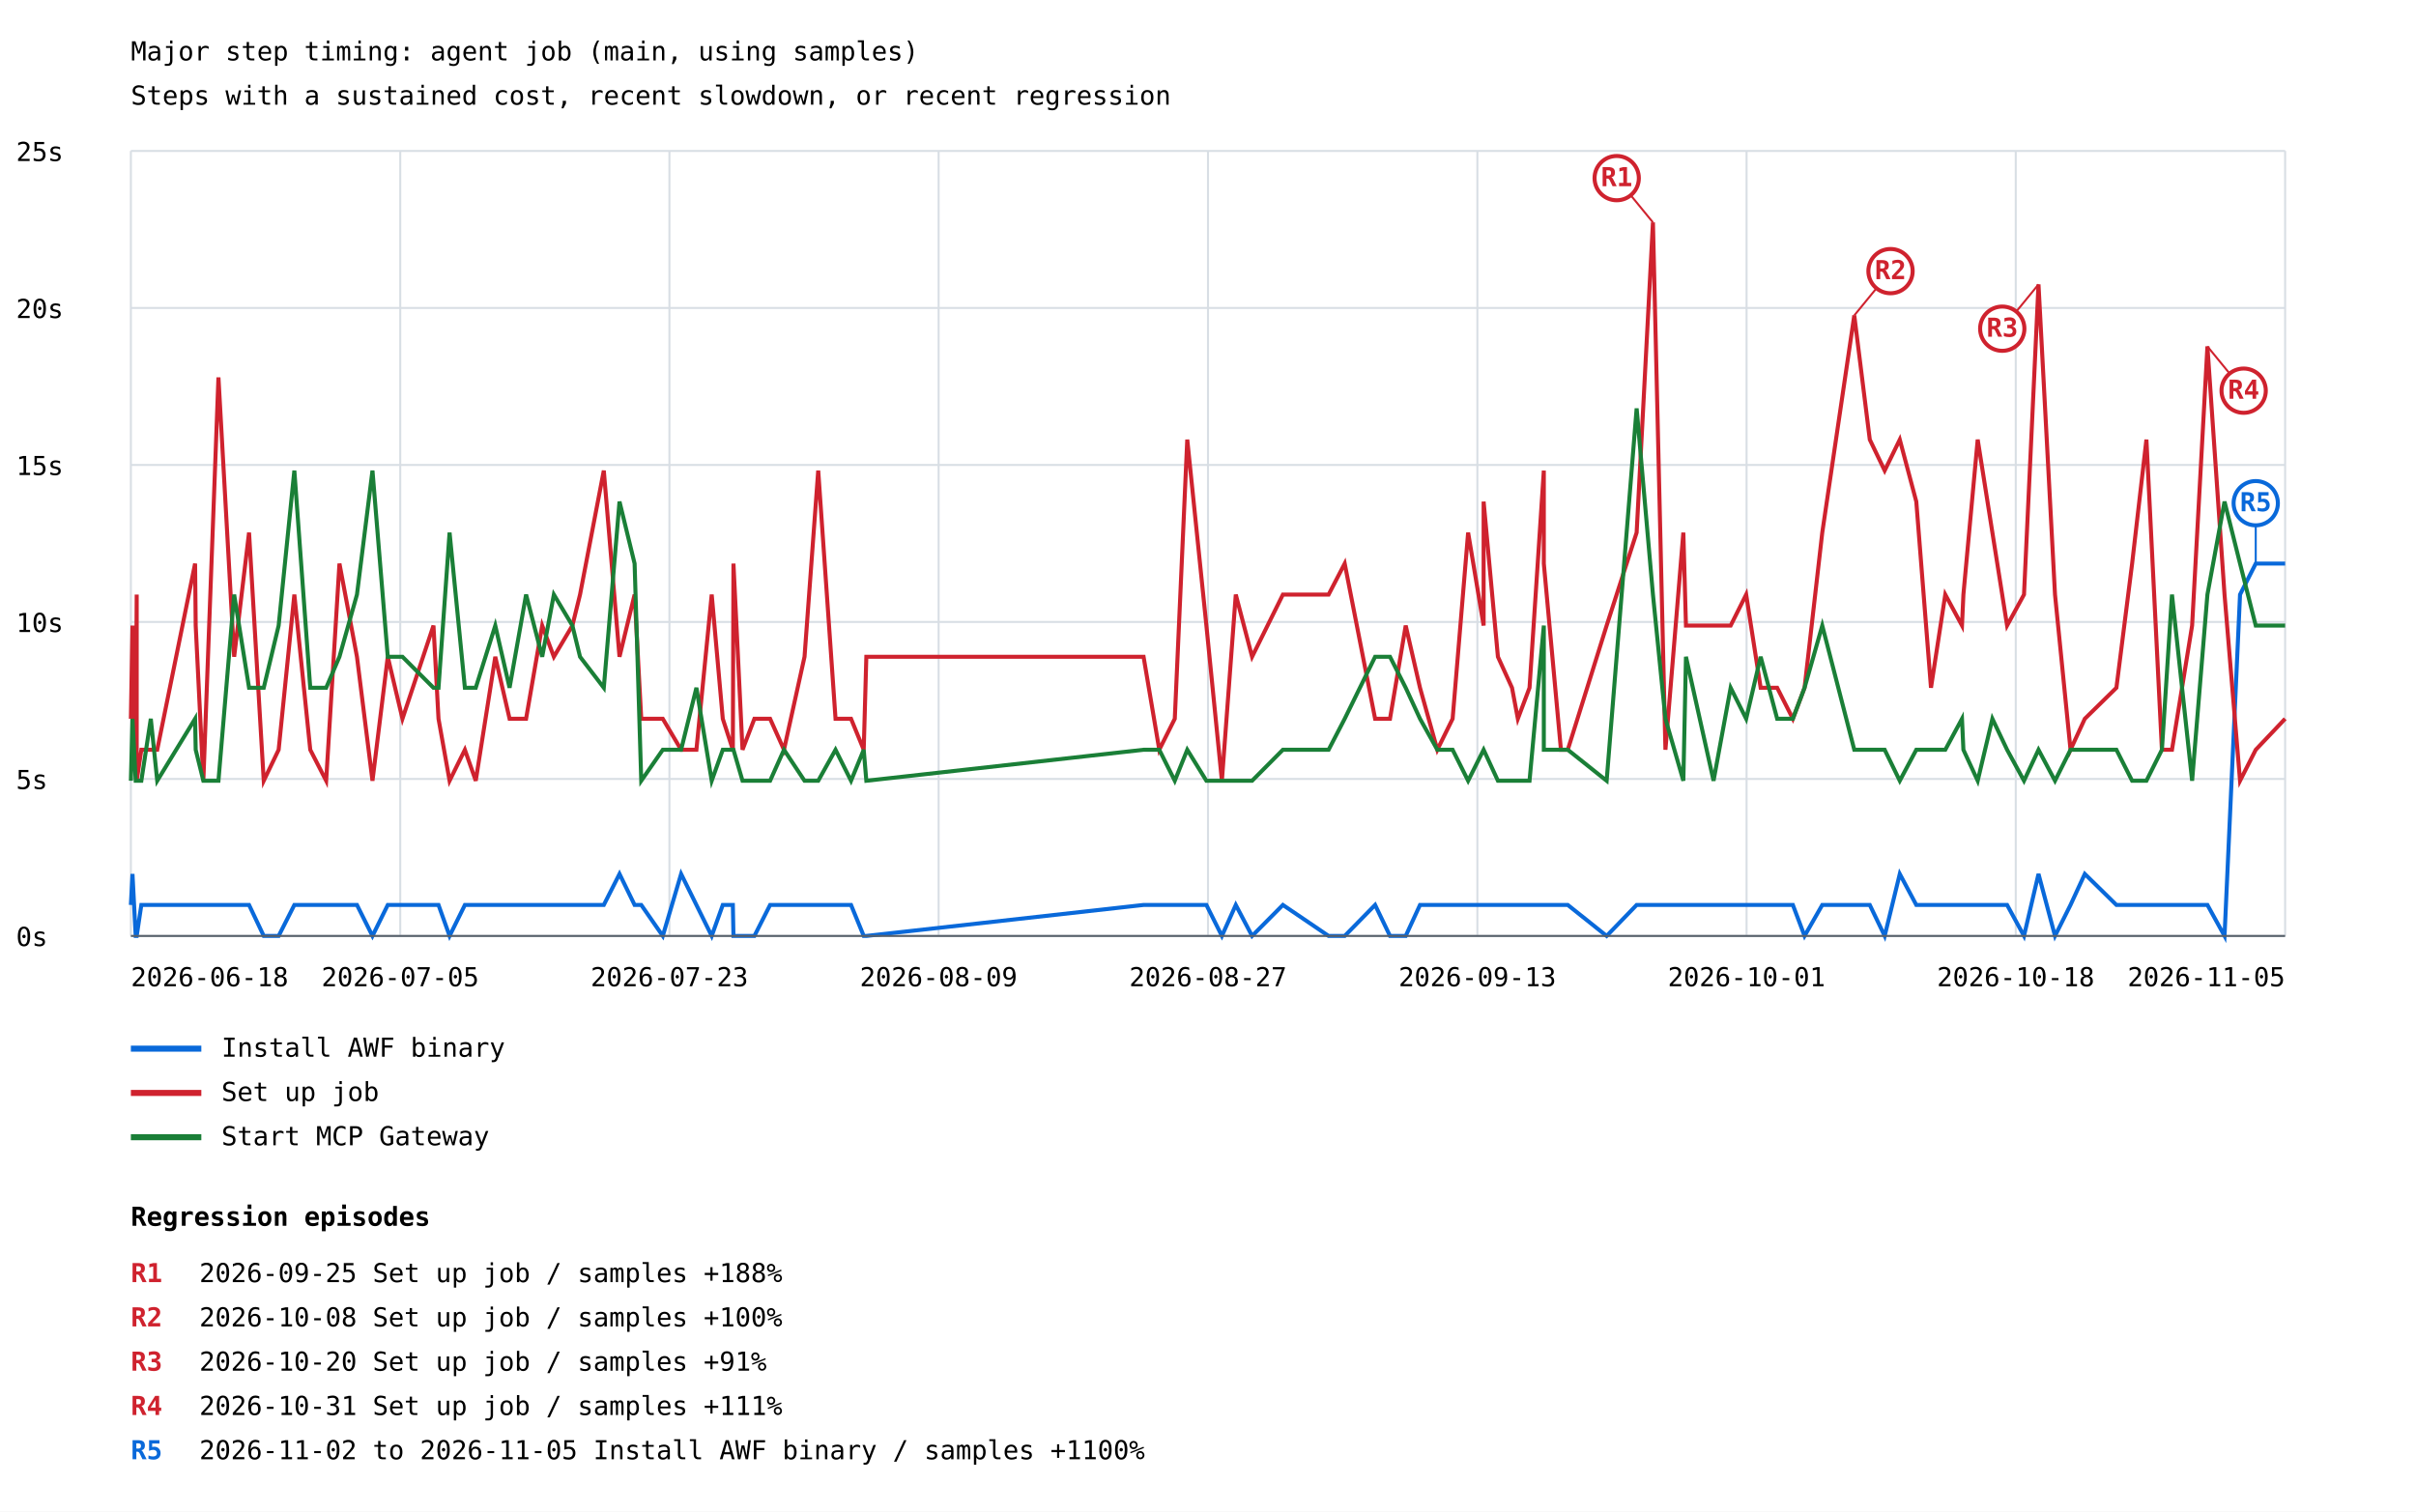
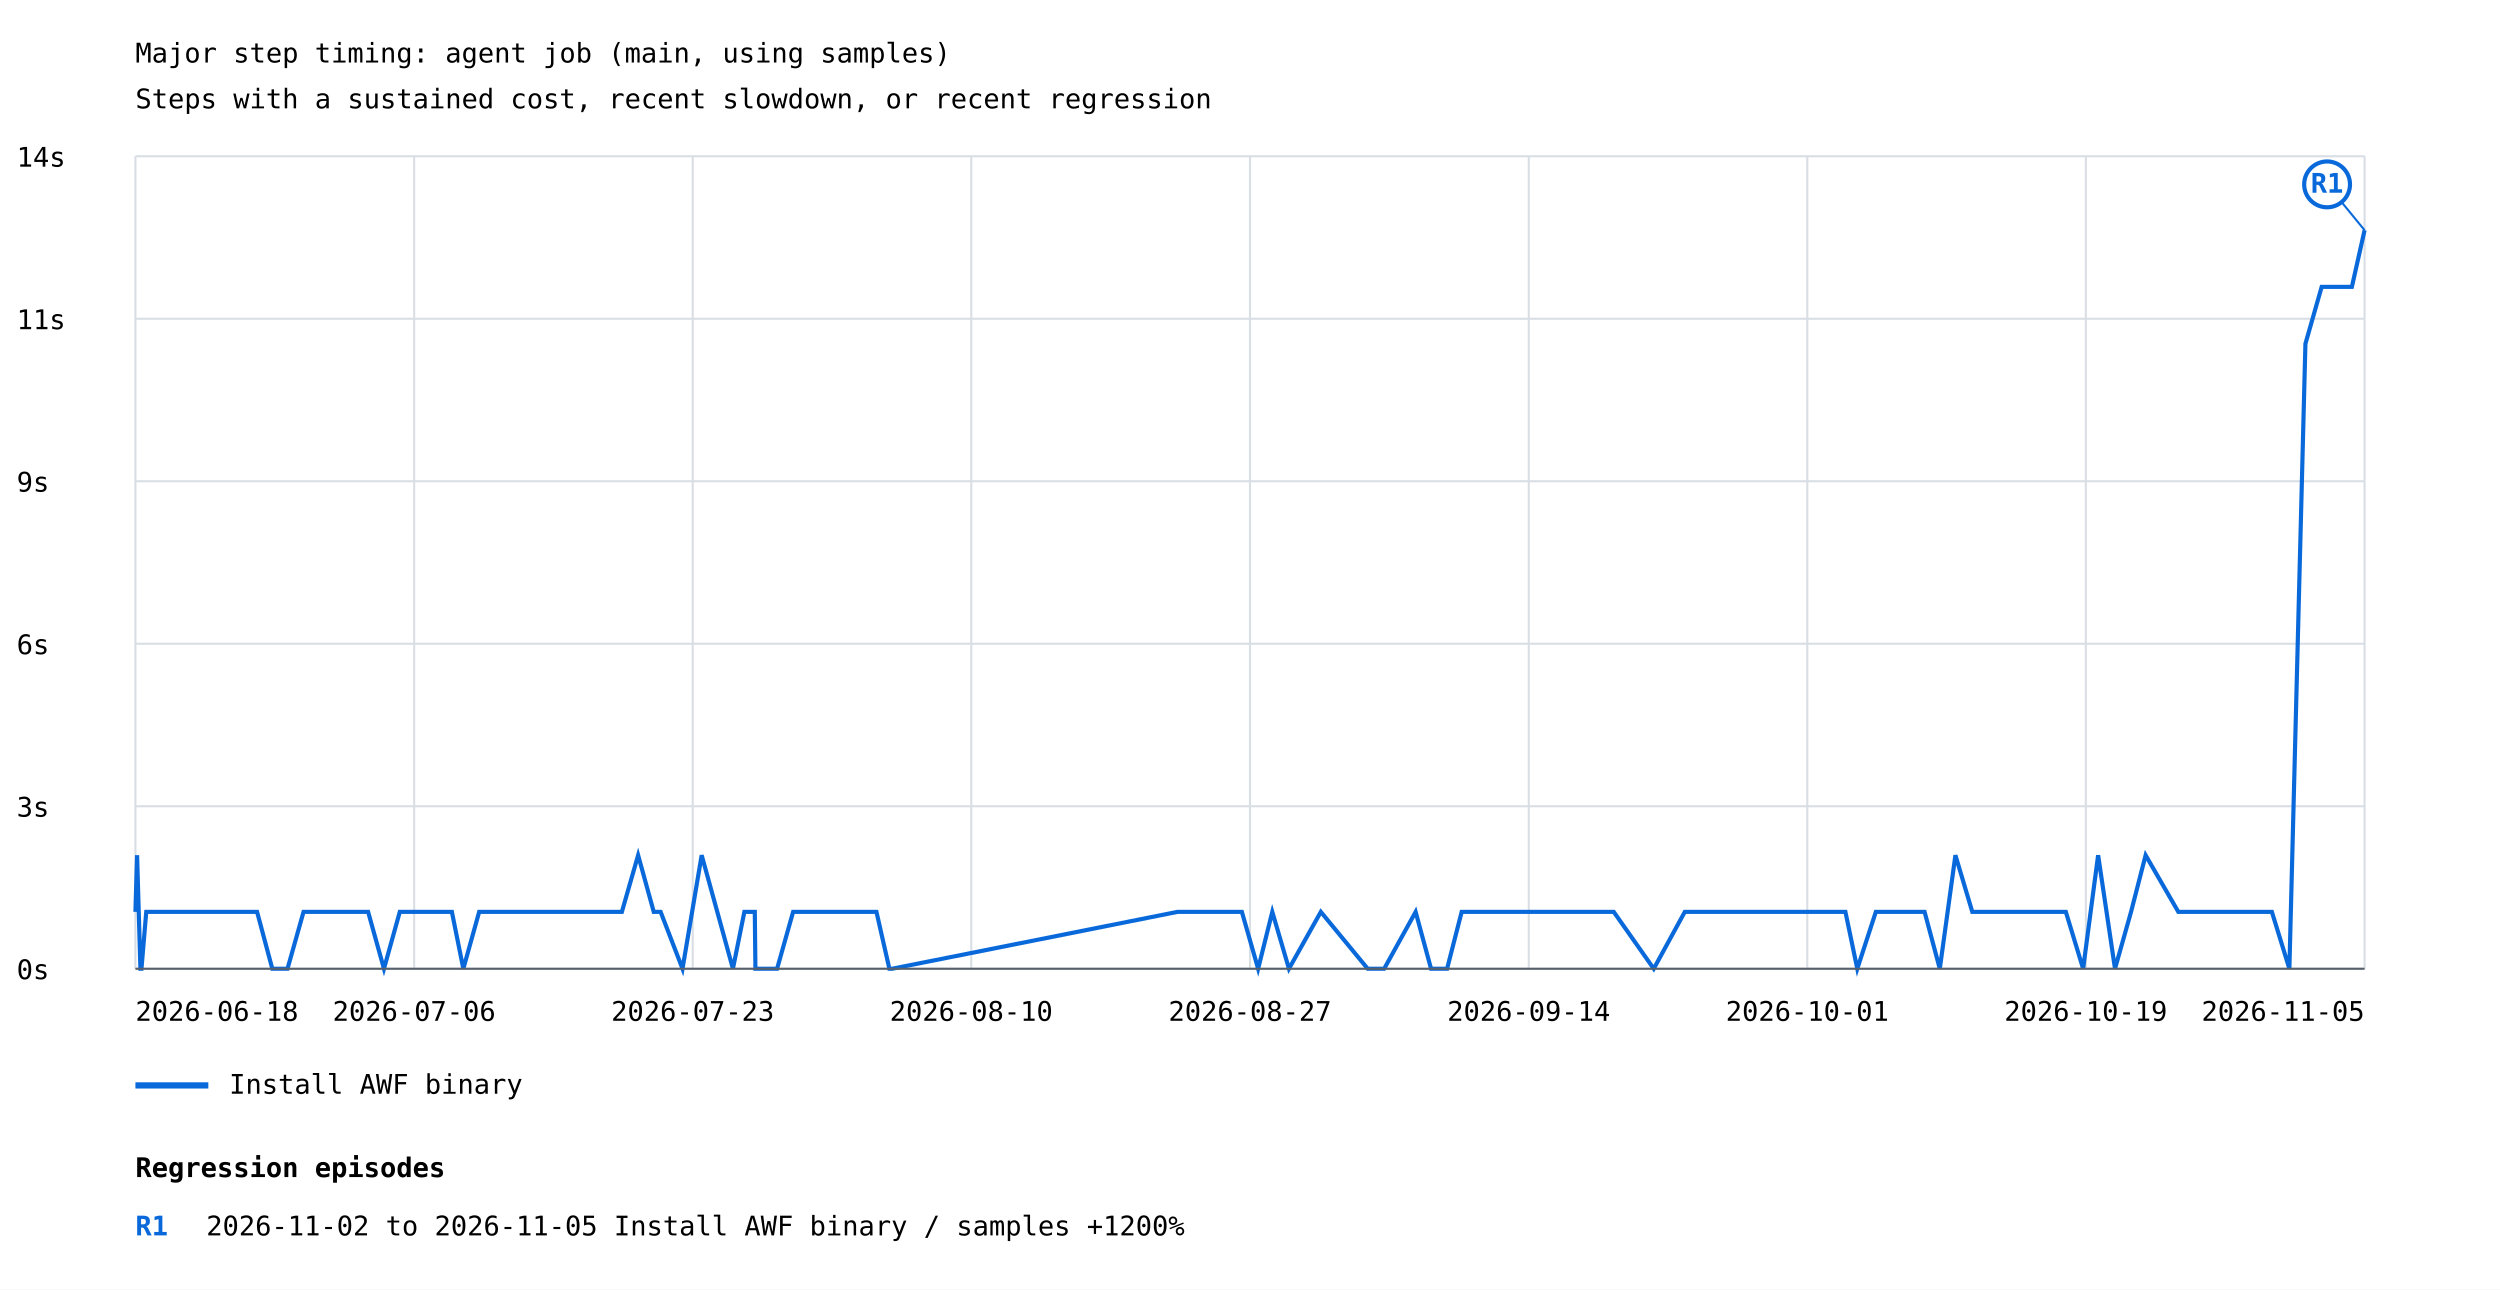
- <svg xmlns="http://www.w3.org/2000/svg" width="1200" height="751" viewBox="0 0 1200 751">
+ <svg xmlns="http://www.w3.org/2000/svg" width="1200" height="619" viewBox="0 0 1200 619">
  <rect width="100%" height="100%" fill="white" />
  <style>text{font-family:ui-monospace,monospace;font-size:13px}.axis{stroke:#57606a;stroke-width:1}.grid{stroke:#d8dee4;stroke-width:1}</style>
  <text x="65" y="30" font-size="20">Major step timing: agent job (main, using samples)</text>
  <text x="65" y="52">Steps with a sustained cost, recent slowdown, or recent regression</text>
  <line class="grid" x1="65" y1="465.0" x2="1135" y2="465.0" />
  <text x="8" y="470.0">0s</text>
  <line class="grid" x1="65" y1="387.0" x2="1135" y2="387.0" />
-   <text x="8" y="392.0">5s</text>
+   <text x="8" y="392.0">3s</text>
  <line class="grid" x1="65" y1="309.0" x2="1135" y2="309.0" />
-   <text x="8" y="314.0">10s</text>
+   <text x="8" y="314.0">6s</text>
  <line class="grid" x1="65" y1="231.0" x2="1135" y2="231.0" />
-   <text x="8" y="236.0">15s</text>
+   <text x="8" y="236.0">9s</text>
  <line class="grid" x1="65" y1="153.0" x2="1135" y2="153.0" />
-   <text x="8" y="158.0">20s</text>
+   <text x="8" y="158.0">11s</text>
  <line class="grid" x1="65" y1="75.0" x2="1135" y2="75.0" />
-   <text x="8" y="80.0">25s</text>
+   <text x="8" y="80.0">14s</text>
  <line class="grid" x1="65.0" y1="75" x2="65.0" y2="465" />
  <line class="grid" x1="198.8" y1="75" x2="198.8" y2="465" />
  <line class="grid" x1="332.5" y1="75" x2="332.5" y2="465" />
  <line class="grid" x1="466.2" y1="75" x2="466.2" y2="465" />
  <line class="grid" x1="600.0" y1="75" x2="600.0" y2="465" />
  <line class="grid" x1="733.8" y1="75" x2="733.8" y2="465" />
  <line class="grid" x1="867.5" y1="75" x2="867.5" y2="465" />
  <line class="grid" x1="1001.2" y1="75" x2="1001.2" y2="465" />
  <line class="grid" x1="1135.0" y1="75" x2="1135.0" y2="465" />
-   <polyline points="65.0,449.6 65.8,434.2 67.4,465.0 67.9,465.0 67.9,465.0 70.2,449.6 74.9,449.6 78.1,449.6 96.9,449.6 97.2,449.6 101.0,449.6 108.5,449.6 116.3,449.6 123.7,449.6 131.0,465.0 138.4,465.0 146.2,449.6 154.1,449.6 162.0,449.6 168.6,449.6 177.3,449.6 185.0,465.0 192.6,449.6 199.9,449.6 215.3,449.6 217.8,449.6 223.3,465.0 230.9,449.6 236.3,449.6 246.0,449.6 253.1,449.6 261.3,449.6 269.3,449.6 275.1,449.6 284.3,449.6 288.1,449.6 299.9,449.6 307.7,434.2 315.2,449.6 318.5,449.6 329.2,465.0 338.3,434.2 345.9,449.6 353.5,465.0 359.0,449.6 364.0,449.6 364.3,465.0 368.8,465.0 374.7,465.0 382.5,449.6 389.4,449.6 399.6,449.6 406.4,449.6 415.0,449.6 422.7,449.6 429.0,465.0 430.3,465.0 568.0,449.6 575.8,449.6 583.5,449.6 589.7,449.6 599.2,449.6 606.9,465.0 613.8,449.6 621.9,465.0 637.2,449.6 659.9,465.0 667.9,465.0 683.0,449.6 690.4,465.0 698.2,465.0 705.3,449.6 713.9,449.6 721.5,449.6 729.2,449.6 736.9,449.6 736.9,449.6 744.0,449.6 751.0,449.6 753.9,449.6 759.7,449.6 766.8,449.6 766.8,449.6 775.3,449.6 778.7,449.6 778.7,449.6 798.0,465.0 812.9,449.6 821.0,449.6 827.2,449.6 836.1,449.6 837.4,449.6 851.1,449.6 859.6,449.6 867.3,449.6 874.5,449.6 882.7,449.6 890.5,449.6 896.3,465.0 905.1,449.6 921.0,449.6 928.7,449.6 936.1,465.0 943.6,434.2 951.8,449.6 959.1,449.6 966.2,449.6 974.5,449.6 975.2,449.6 982.3,449.6 989.6,449.6 996.9,449.6 1005.3,465.0 1012.5,434.2 1020.7,465.0 1028.4,449.6 1035.5,434.2 1051.2,449.6 1059.0,449.6 1066.1,449.6 1073.8,449.6 1078.8,449.6 1088.8,449.6 1096.4,449.6 1104.9,465.0 1112.6,295.4 1120.4,280.0 1135.0,280.0" fill="none" stroke="#0969da" stroke-width="2" />
-   <line x1="1120.4" y1="280.0" x2="1120.4" y2="250.0" stroke="#0969da" stroke-width="1" />
-   <circle cx="1120.4" cy="250.0" r="11" fill="white" stroke="#0969da" stroke-width="2" />
-   <text x="1120.4" y="254.0" fill="#0969da" font-size="10" font-weight="bold" text-anchor="middle">R5</text>
+   <polyline points="65.0,437.7 65.8,410.5 67.4,465.0 67.9,465.0 67.9,465.0 70.2,437.7 74.9,437.7 78.1,437.7 96.7,437.7 97.1,437.7 100.8,437.7 108.3,437.7 116.0,437.7 123.4,437.7 130.7,465.0 138.0,465.0 145.7,437.7 153.6,437.7 161.5,437.7 168.0,437.7 176.7,437.7 184.3,465.0 191.9,437.7 199.1,437.7 214.4,437.7 216.9,437.7 222.4,465.0 230.0,437.7 235.3,437.7 245.0,437.7 252.1,437.7 260.2,437.7 268.1,437.7 273.9,437.7 283.0,437.7 286.8,437.7 298.5,437.7 306.3,410.5 313.8,437.7 317.1,437.7 327.6,465.0 336.8,410.5 344.3,437.7 351.8,465.0 357.3,437.7 362.3,437.7 362.6,465.0 367.1,465.0 373.0,465.0 380.7,437.7 387.6,437.7 397.7,437.7 404.5,437.7 413.0,437.7 420.7,437.7 426.9,465.0 428.2,465.0 565.2,437.7 572.9,437.7 580.6,437.7 586.7,437.7 596.1,437.7 603.9,465.0 610.7,437.7 618.7,465.0 634.0,437.7 656.5,465.0 664.4,465.0 679.5,437.7 686.9,465.0 694.6,465.0 701.6,437.7 710.2,437.7 717.8,437.7 725.4,437.7 733.0,437.7 733.0,437.7 740.1,437.7 747.0,437.7 750.0,437.7 755.7,437.7 762.8,437.7 762.8,437.7 771.2,437.7 774.6,437.7 774.6,437.7 793.8,465.0 808.7,437.7 816.7,437.7 822.9,437.7 831.7,437.7 833.0,437.7 846.6,437.7 855.1,437.7 862.7,437.7 869.9,437.7 878.1,437.7 885.8,437.7 891.5,465.0 900.4,437.7 916.2,437.7 923.8,437.7 931.1,465.0 938.6,410.5 946.7,437.7 954.0,437.7 961.1,437.7 969.3,437.7 970.0,437.7 977.1,437.7 984.3,437.7 991.6,437.7 999.9,465.0 1007.1,410.5 1015.2,465.0 1022.9,437.7 1029.9,410.5 1045.6,437.7 1053.4,437.7 1060.4,437.7 1068.0,437.7 1073.0,437.7 1083.0,437.7 1090.5,437.7 1098.9,465.0 1106.6,165.0 1114.4,137.7 1128.9,137.7 1135.0,110.5" fill="none" stroke="#0969da" stroke-width="2" />
+   <line x1="1135.0" y1="110.5" x2="1117.0" y2="88.5" stroke="#0969da" stroke-width="1" />
+   <circle cx="1117.0" cy="88.5" r="11" fill="white" stroke="#0969da" stroke-width="2" />
+   <text x="1117.0" y="92.5" fill="#0969da" font-size="10" font-weight="bold" text-anchor="middle">R1</text>
  <line x1="65" y1="521" x2="100" y2="521" stroke="#0969da" stroke-width="3" />
  <text x="110" y="525">Install AWF binary</text>
-   <polyline points="65.0,357.1 65.8,310.8 67.4,372.5 67.9,295.4 67.9,387.9 70.2,372.5 74.9,372.5 78.1,372.5 96.9,280.0 97.2,310.8 101.0,387.9 108.5,187.5 116.3,326.3 123.7,264.6 131.0,387.9 138.4,372.5 146.2,295.4 154.1,372.5 162.0,387.9 168.6,280.0 177.3,326.3 185.0,387.9 192.6,326.3 199.9,357.1 215.3,310.8 217.8,357.1 223.3,387.9 230.9,372.5 236.3,387.9 246.0,326.3 253.1,357.1 261.3,357.1 269.3,310.8 275.1,326.3 284.3,310.8 288.1,295.4 299.9,233.8 307.7,326.3 315.2,295.4 318.5,357.1 329.2,357.1 338.3,372.5 345.9,372.5 353.5,295.4 359.0,357.1 364.0,372.5 364.3,280.0 368.8,372.5 374.7,357.1 382.5,357.1 389.4,372.5 399.6,326.3 406.4,233.8 415.0,357.1 422.7,357.1 429.0,372.5 430.3,326.3 568.0,326.3 575.8,372.5 583.5,357.1 589.7,218.4 599.2,310.8 606.9,387.9 613.8,295.4 621.9,326.3 637.2,295.4 659.9,295.4 667.9,280.0 683.0,357.1 690.4,357.1 698.2,310.8 705.3,341.7 713.9,372.5 721.5,357.1 729.2,264.6 736.9,310.8 736.9,249.2 744.0,326.3 751.0,341.7 753.9,357.1 759.7,341.7 766.8,233.8 766.8,280.0 775.3,372.5 778.7,372.5 778.7,372.5 798.0,310.8 812.9,264.6 821.0,110.5 827.2,372.5 836.1,264.6 837.4,310.8 851.1,310.8 859.6,310.8 867.3,295.4 874.5,341.7 882.7,341.7 890.5,357.1 896.3,341.7 905.1,264.6 921.0,156.7 928.7,218.4 936.1,233.8 943.6,218.4 951.8,249.2 959.1,341.7 966.2,295.4 974.5,310.8 975.2,295.4 982.3,218.4 989.6,264.6 996.9,310.8 1005.3,295.4 1012.5,141.3 1020.7,295.4 1028.4,372.5 1035.5,357.1 1051.2,341.7 1059.0,280.0 1066.1,218.4 1073.8,372.5 1078.8,372.5 1088.8,310.8 1096.4,172.1 1104.9,295.4 1112.6,387.9 1120.4,372.5 1135.0,357.1" fill="none" stroke="#cf222e" stroke-width="2" />
-   <line x1="821.0" y1="110.5" x2="803.0" y2="88.5" stroke="#cf222e" stroke-width="1" />
-   <circle cx="803.0" cy="88.5" r="11" fill="white" stroke="#cf222e" stroke-width="2" />
-   <text x="803.0" y="92.5" fill="#cf222e" font-size="10" font-weight="bold" text-anchor="middle">R1</text>
-   <line x1="921.0" y1="156.7" x2="939.0" y2="134.7" stroke="#cf222e" stroke-width="1" />
-   <circle cx="939.0" cy="134.7" r="11" fill="white" stroke="#cf222e" stroke-width="2" />
-   <text x="939.0" y="138.7" fill="#cf222e" font-size="10" font-weight="bold" text-anchor="middle">R2</text>
-   <line x1="1012.5" y1="141.3" x2="994.5" y2="163.3" stroke="#cf222e" stroke-width="1" />
-   <circle cx="994.5" cy="163.3" r="11" fill="white" stroke="#cf222e" stroke-width="2" />
-   <text x="994.5" y="167.3" fill="#cf222e" font-size="10" font-weight="bold" text-anchor="middle">R3</text>
-   <line x1="1096.4" y1="172.1" x2="1114.4" y2="194.1" stroke="#cf222e" stroke-width="1" />
-   <circle cx="1114.4" cy="194.1" r="11" fill="white" stroke="#cf222e" stroke-width="2" />
-   <text x="1114.4" y="198.1" fill="#cf222e" font-size="10" font-weight="bold" text-anchor="middle">R4</text>
-   <line x1="65" y1="543" x2="100" y2="543" stroke="#cf222e" stroke-width="3" />
-   <text x="110" y="547">Set up job</text>
-   <polyline points="65.0,387.9 65.8,357.1 67.4,387.9 67.9,387.9 67.9,387.9 70.2,387.9 74.9,357.1 78.1,387.9 96.9,357.1 97.2,372.5 101.0,387.9 108.5,387.9 116.3,295.4 123.7,341.7 131.0,341.7 138.4,310.8 146.2,233.8 154.1,341.7 162.0,341.7 168.6,326.3 177.3,295.4 185.0,233.8 192.6,326.3 199.9,326.3 215.3,341.7 217.8,341.7 223.3,264.6 230.9,341.7 236.3,341.7 246.0,310.8 253.1,341.7 261.3,295.4 269.3,326.3 275.1,295.4 284.3,310.8 288.1,326.3 299.9,341.7 307.7,249.2 315.2,280.0 318.5,387.9 329.2,372.5 338.3,372.5 345.9,341.7 353.5,387.9 359.0,372.5 364.0,372.5 364.3,372.5 368.8,387.9 374.7,387.9 382.5,387.9 389.4,372.5 399.6,387.9 406.4,387.9 415.0,372.5 422.7,387.9 429.0,372.5 430.3,387.9 568.0,372.5 575.8,372.5 583.5,387.9 589.7,372.5 599.2,387.9 606.9,387.9 613.8,387.9 621.9,387.9 637.2,372.5 659.9,372.5 667.9,357.1 683.0,326.3 690.4,326.3 698.2,341.7 705.3,357.1 713.9,372.5 721.5,372.5 729.2,387.9 736.9,372.5 736.9,372.5 744.0,387.9 751.0,387.9 753.9,387.9 759.7,387.9 766.8,310.8 766.8,372.5 775.3,372.5 778.7,372.5 778.7,372.5 798.0,387.9 812.9,202.9 821.0,295.4 827.2,357.1 836.1,387.9 837.4,326.3 851.1,387.9 859.6,341.7 867.3,357.1 874.5,326.3 882.7,357.1 890.5,357.1 896.3,341.7 905.1,310.8 921.0,372.5 928.7,372.5 936.1,372.5 943.6,387.9 951.8,372.5 959.1,372.5 966.2,372.5 974.5,357.1 975.2,372.5 982.3,387.9 989.6,357.1 996.9,372.5 1005.3,387.9 1012.5,372.5 1020.7,387.9 1028.4,372.5 1035.5,372.5 1051.2,372.5 1059.0,387.9 1066.1,387.9 1073.8,372.5 1078.8,295.4 1088.8,387.9 1096.4,295.4 1104.9,249.2 1112.6,280.0 1120.4,310.8 1135.0,310.8" fill="none" stroke="#1a7f37" stroke-width="2" />
-   <line x1="65" y1="565" x2="100" y2="565" stroke="#1a7f37" stroke-width="3" />
-   <text x="110" y="569">Start MCP Gateway</text>
  <text x="65.0" y="490" text-anchor="start">2026-06-18</text>
-   <text x="198.8" y="490" text-anchor="middle">2026-07-05</text>
+   <text x="198.8" y="490" text-anchor="middle">2026-07-06</text>
  <text x="332.5" y="490" text-anchor="middle">2026-07-23</text>
-   <text x="466.2" y="490" text-anchor="middle">2026-08-09</text>
+   <text x="466.2" y="490" text-anchor="middle">2026-08-10</text>
  <text x="600.0" y="490" text-anchor="middle">2026-08-27</text>
-   <text x="733.8" y="490" text-anchor="middle">2026-09-13</text>
+   <text x="733.8" y="490" text-anchor="middle">2026-09-14</text>
  <text x="867.5" y="490" text-anchor="middle">2026-10-01</text>
-   <text x="1001.2" y="490" text-anchor="middle">2026-10-18</text>
+   <text x="1001.2" y="490" text-anchor="middle">2026-10-19</text>
  <text x="1135.0" y="490" text-anchor="end">2026-11-05</text>
  <line class="axis" x1="65" y1="465" x2="1135" y2="465" />
-   <text x="65" y="609" font-size="16" font-weight="bold">Regression episodes</text>
-   <text x="65" y="637" fill="#cf222e" font-weight="bold">R1</text>
-   <text x="99" y="637">2026-09-25  Set up job / samples  +188%</text>
-   <text x="65" y="659" fill="#cf222e" font-weight="bold">R2</text>
-   <text x="99" y="659">2026-10-08  Set up job / samples  +100%</text>
-   <text x="65" y="681" fill="#cf222e" font-weight="bold">R3</text>
-   <text x="99" y="681">2026-10-20  Set up job / samples  +91%</text>
-   <text x="65" y="703" fill="#cf222e" font-weight="bold">R4</text>
-   <text x="99" y="703">2026-10-31  Set up job / samples  +111%</text>
-   <text x="65" y="725" fill="#0969da" font-weight="bold">R5</text>
-   <text x="99" y="725">2026-11-02 to 2026-11-05  Install AWF binary / samples  +1100%</text>
+   <text x="65" y="565" font-size="16" font-weight="bold">Regression episodes</text>
+   <text x="65" y="593" fill="#0969da" font-weight="bold">R1</text>
+   <text x="99" y="593">2026-11-02 to 2026-11-05  Install AWF binary / samples  +1200%</text>
</svg>
